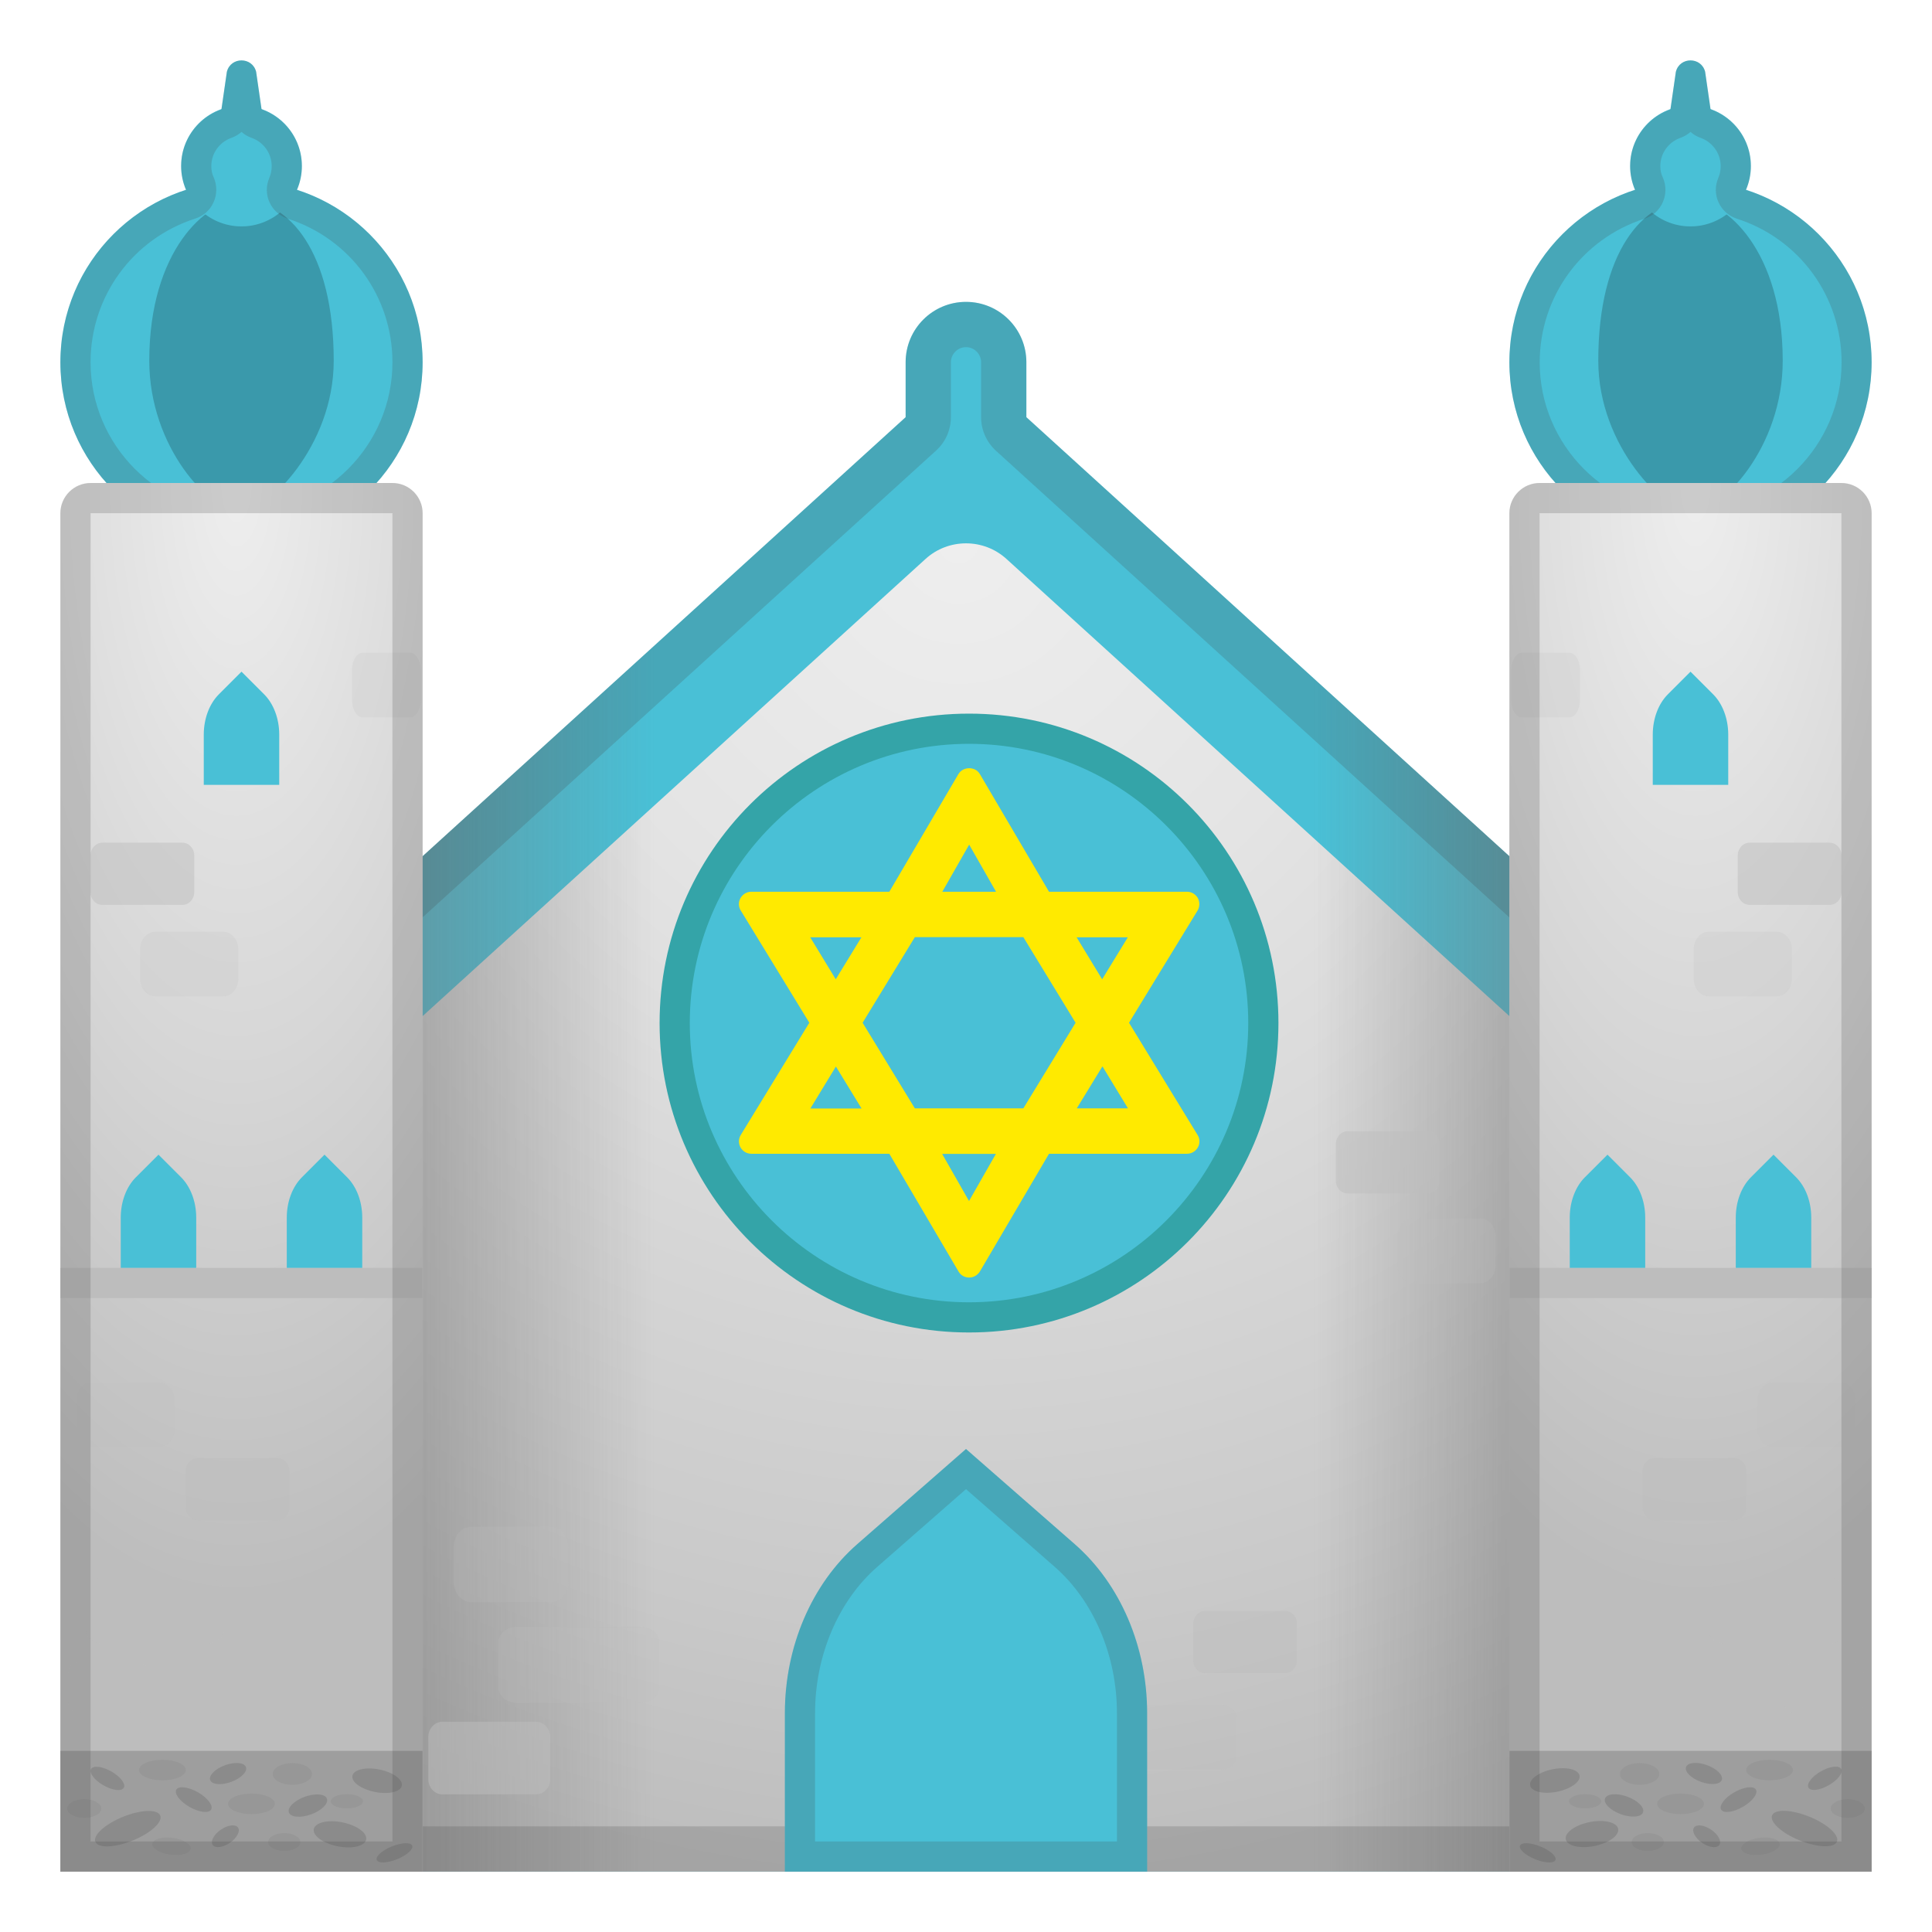
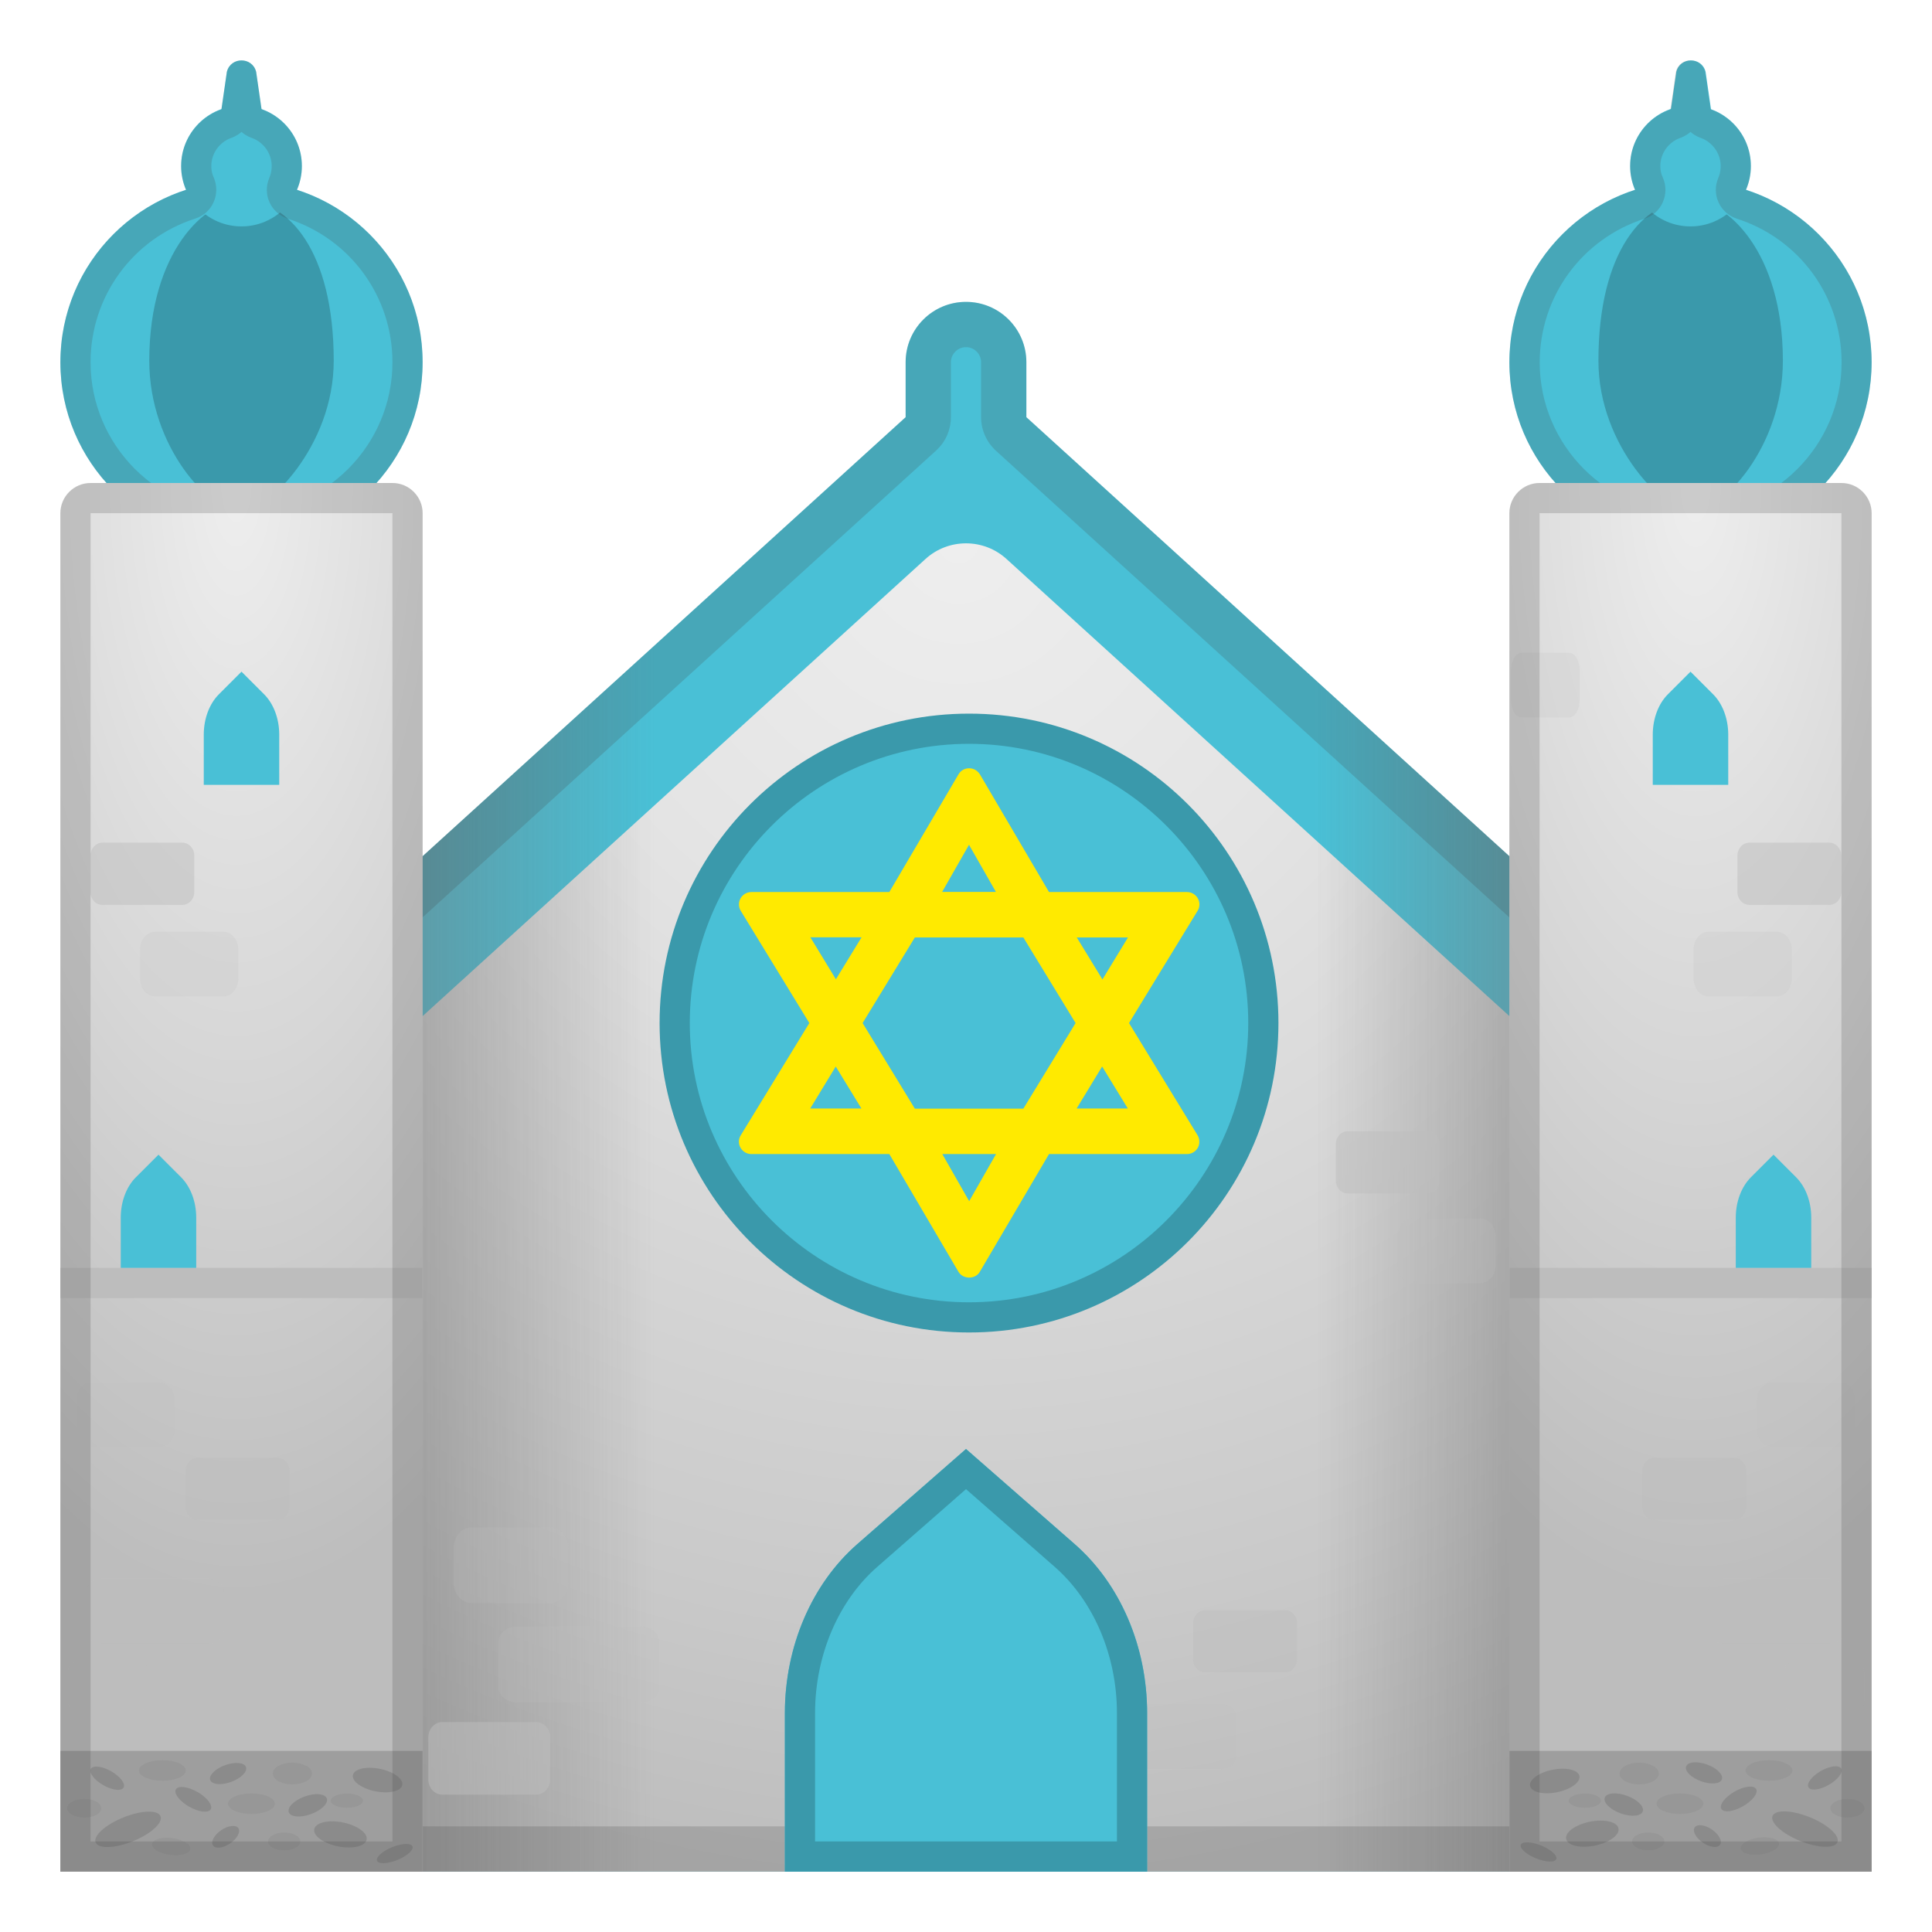
- <svg xmlns="http://www.w3.org/2000/svg" xmlns:xlink="http://www.w3.org/1999/xlink" enable-background="new 0 0 128 128" viewBox="0 0 128 128">
-   <pattern id="a" width="15.83" height="15.5" overflow="visible" patternUnits="userSpaceOnUse" viewBox="0 -15.5 15.83 15.5">
-     <rect y="-15.5" width="15.83" height="15.5" fill="none" />
-     <rect y="-15.5" width="15.83" height="15.5" fill="#49C0D6" />
-   </pattern>
-   <path d="M68,27.64V24c0-2.21-1.79-4-4-4s-4,1.79-4,4v3.64L20,64v60h88V64L68,27.64z" fill="#49C0D6" />
-   <radialGradient id="j" cx="63.5" cy="36" r="89.002" gradientUnits="userSpaceOnUse">
+ <svg xmlns="http://www.w3.org/2000/svg" enable-background="new 0 0 128 128" version="1.1" viewBox="0 0 128 128">
+   <path d="m68 27.64v-3.64c0-2.21-1.79-4-4-4s-4 1.79-4 4v3.64l-40 36.36v60h88v-60z" fill="#49c0d6" />
+   <radialGradient id="j" cx="63.5" cy="36" r="89" gradientUnits="userSpaceOnUse">
    <stop stop-color="#eee" offset="0" />
    <stop stop-color="#E4E4E4" offset=".299" />
    <stop stop-color="#C9C9C9" offset=".805" />
    <stop stop-color="#BDBDBD" offset="1" />
  </radialGradient>
  <path d="m61.31 37.04-41.31 37.55v49.41h88v-49.41l-41.31-37.55c-1.52-1.39-3.86-1.39-5.38 0z" fill="url(#j)" />
-   <linearGradient id="i" x1="108" x2="87.071" y1="72" y2="72" gradientUnits="userSpaceOnUse">
+   <linearGradient id="i" x1="108" x2="87.07" y1="72" y2="72" gradientUnits="userSpaceOnUse">
    <stop stop-color="#757575" offset="0" />
    <stop stop-color="#757575" stop-opacity="0" offset="1" />
  </linearGradient>
-   <path d="m68 27.64v-3.64c0-2.21-1.79-4-4-4v104h44v-60l-40-36.36z" fill="url(#i)" opacity=".7" />
-   <linearGradient id="h" x1="20" x2="43.382" y1="72" y2="72" gradientUnits="userSpaceOnUse">
+   <path d="m68 27.64v-3.64c0-2.21-1.79-4-4-4v104h44v-60z" fill="url(#i)" opacity=".7" />
+   <linearGradient id="h" x1="20" x2="43.38" y1="72" y2="72" gradientUnits="userSpaceOnUse">
    <stop stop-color="#757575" offset="0" />
    <stop stop-color="#757575" stop-opacity="0" offset="1" />
  </linearGradient>
  <path d="m60 24v3.64l-40 36.36v60h44v-104c-2.21 0-4 1.79-4 4z" fill="url(#h)" opacity=".7" />
-   <circle cx="16" cy="24" r="12" fill="#49C0D6" />
-   <path d="m22.11 23.9c0 5.71-4.46 10.02-6.11 10.02-2.11 0-6.11-4.31-6.11-10.02 0-7.27 3.76-10.65 6.11-10.65 3.13 0 6.11 3.43 6.11 10.65z" fill="#3A99AB" />
-   <path d="m15.03 4.76-1.03 7.12h4l-1.03-7.12c-0.25-1.01-1.69-1.01-1.94 0z" fill="#49C0D6" />
-   <circle cx="16" cy="11" r="4" fill="#49C0D6" />
+   <circle cx="16" cy="24" r="12" fill="#49c0d6" />
+   <path d="m22.11 23.9c0 5.71-4.46 10.02-6.11 10.02-2.11 0-6.11-4.31-6.11-10.02 0-7.27 3.76-10.65 6.11-10.65 3.13 0 6.11 3.43 6.11 10.65z" fill="#3a99ab" />
+   <path d="m15.03 4.76-1.03 7.12h4l-1.03-7.12c-0.25-1.01-1.69-1.01-1.94 0z" fill="#49c0d6" />
+   <circle cx="16" cy="11" r="4" fill="#49c0d6" />
  <g opacity=".2">
    <path d="m64 23c0.55 0 1 0.45 1 1v3.64c0 0.85 0.36 1.65 0.98 2.22l39.02 35.47v55.67h-82v-55.68l39.02-35.47c0.63-0.57 0.98-1.37 0.98-2.22v-3.63c0-0.55 0.45-1 1-1m0-3c-2.21 0-4 1.79-4 4v3.64l-40 36.36v60h88v-60l-40-36.36v-3.64c0-2.21-1.79-4-4-4z" fill="#424242" />
  </g>
  <g opacity=".2">
-     <path d="M16,8.74c0.19,0.17,0.41,0.3,0.66,0.39C17.46,9.41,18,10.16,18,11c0,0.27-0.05,0.54-0.16,0.79 c-0.22,0.52-0.22,1.11,0.02,1.62c0.23,0.51,0.67,0.9,1.21,1.08C23.21,15.82,26,19.64,26,24c0,5.51-4.49,10-10,10S6,29.51,6,24 c0-4.36,2.79-8.18,6.94-9.52c0.54-0.17,0.98-0.56,1.21-1.08c0.23-0.51,0.24-1.1,0.02-1.62C14.05,11.54,14,11.27,14,11 c0-0.84,0.54-1.59,1.34-1.87C15.59,9.04,15.81,8.91,16,8.74 M16,4c-0.42,0-0.84,0.25-0.97,0.76l-0.36,2.49 C13.12,7.79,12,9.26,12,11c0,0.56,0.12,1.09,0.33,1.58C7.5,14.13,4,18.65,4,24c0,6.63,5.37,12,12,12s12-5.37,12-12 c0-5.35-3.5-9.87-8.33-11.42C19.88,12.09,20,11.56,20,11c0-1.74-1.12-3.21-2.67-3.76l-0.36-2.49C16.84,4.25,16.42,4,16,4L16,4z" fill="#424242" />
+     <path d="m16 8.74c0.19 0.17 0.41 0.3 0.66 0.39 0.8 0.28 1.34 1.03 1.34 1.87 0 0.27-0.05 0.54-0.16 0.79-0.22 0.52-0.22 1.11 0.02 1.62 0.23 0.51 0.67 0.9 1.21 1.08 4.14 1.33 6.93 5.15 6.93 9.51 0 5.51-4.49 10-10 10s-10-4.49-10-10c0-4.36 2.79-8.18 6.94-9.52 0.54-0.17 0.98-0.56 1.21-1.08 0.23-0.51 0.24-1.1 0.02-1.62-0.12-0.24-0.17-0.51-0.17-0.78 0-0.84 0.54-1.59 1.34-1.87 0.25-0.09 0.47-0.22 0.66-0.39m0-4.74c-0.42 0-0.84 0.25-0.97 0.76l-0.36 2.49c-1.55 0.54-2.67 2.01-2.67 3.75 0 0.56 0.12 1.09 0.33 1.58-4.83 1.55-8.33 6.07-8.33 11.42 0 6.63 5.37 12 12 12s12-5.37 12-12c0-5.35-3.5-9.87-8.33-11.42 0.21-0.49 0.33-1.02 0.33-1.58 0-1.74-1.12-3.21-2.67-3.76l-0.36-2.49c-0.13-0.5-0.55-0.75-0.97-0.75z" fill="#424242" />
  </g>
-   <circle cx="112" cy="24" r="12" fill="#49C0D6" />
-   <path d="m105.89 23.9c0 5.71 4.46 10.02 6.11 10.02 2.11 0 6.11-4.31 6.11-10.02 0-7.27-3.76-10.65-6.11-10.65-3.13 0-6.11 3.43-6.11 10.65z" fill="#3A99AB" />
-   <path d="m112.97 4.76 1.03 7.12h-4l1.03-7.12c0.25-1.01 1.69-1.01 1.94 0z" fill="#49C0D6" />
-   <circle cx="112" cy="11" r="4" fill="#49C0D6" />
+   <circle cx="112" cy="24" r="12" fill="#49c0d6" />
+   <path d="m105.9 23.9c0 5.71 4.46 10.02 6.11 10.02 2.11 0 6.11-4.31 6.11-10.02 0-7.27-3.76-10.65-6.11-10.65-3.13 0-6.11 3.43-6.11 10.65z" fill="#3a99ab" />
+   <path d="m113 4.76 1.03 7.12h-4l1.03-7.12c0.25-1.01 1.69-1.01 1.94 0z" fill="#49c0d6" />
+   <circle cx="112" cy="11" r="4" fill="#49c0d6" />
  <g opacity=".2">
    <path d="m112 8.74c0.19 0.17 0.41 0.3 0.66 0.39 0.8 0.28 1.34 1.04 1.34 1.87 0 0.27-0.05 0.54-0.16 0.79-0.22 0.52-0.22 1.11 0.02 1.62 0.23 0.51 0.67 0.9 1.21 1.08 4.15 1.33 6.94 5.16 6.94 9.52 0 5.51-4.49 10-10 10s-10-4.49-10-10c0-4.36 2.79-8.18 6.94-9.52 0.54-0.17 0.98-0.56 1.21-1.08 0.23-0.51 0.24-1.1 0.02-1.62-0.13-0.25-0.18-0.52-0.18-0.79 0-0.84 0.54-1.59 1.34-1.87 0.25-0.09 0.47-0.22 0.66-0.39m0-4.74c-0.42 0-0.84 0.25-0.97 0.76l-0.36 2.49c-1.55 0.54-2.67 2.01-2.67 3.75 0 0.56 0.12 1.09 0.33 1.58-4.83 1.55-8.33 6.07-8.33 11.42 0 6.63 5.37 12 12 12s12-5.37 12-12c0-5.35-3.5-9.87-8.33-11.42 0.21-0.48 0.33-1.02 0.33-1.58 0-1.74-1.12-3.21-2.67-3.76l-0.36-2.49c-0.13-0.5-0.55-0.75-0.97-0.75z" fill="#424242" />
  </g>
-   <radialGradient id="g" cx="15.667" cy="32.167" r="73.667" gradientTransform="matrix(1.0287e-13 1 -.414 4.259e-14 28.984 16.5)" gradientUnits="userSpaceOnUse">
+   <radialGradient id="g" cx="15.67" cy="32.17" r="73.67" gradientTransform="matrix(0 1 -.414 0 28.98 16.5)" gradientUnits="userSpaceOnUse">
    <stop stop-color="#eee" offset="0" />
    <stop stop-color="#D6D6D6" offset=".528" />
    <stop stop-color="#BDBDBD" offset="1" />
  </radialGradient>
-   <path d="M4,124h24V34c0-1.1-0.9-2-2-2H6c-1.1,0-2,0.9-2,2V124z" fill="url(#g)" />
-   <rect x="4" y="116" width="24" height="8" fill="#9E9E9E" />
-   <rect x="4" y="84" width="24" height="2" fill="#BDBDBD" />
-   <radialGradient id="f" cx="111.67" cy="32.167" r="73.667" gradientTransform="matrix(-1.0287e-13 1 .414 4.259e-14 99.016 -79.5)" gradientUnits="userSpaceOnUse">
+   <path d="m4 124h24v-90c0-1.1-0.9-2-2-2h-20c-1.1 0-2 0.9-2 2z" fill="url(#g)" />
+   <rect x="4" y="116" width="24" height="8" fill="#9e9e9e" />
+   <rect x="4" y="84" width="24" height="2" fill="#bdbdbd" />
+   <radialGradient id="f" cx="111.7" cy="32.17" r="73.67" gradientTransform="matrix(0 1 .414 0 99.02 -79.5)" gradientUnits="userSpaceOnUse">
    <stop stop-color="#eee" offset="0" />
    <stop stop-color="#D6D6D6" offset=".528" />
    <stop stop-color="#BDBDBD" offset="1" />
  </radialGradient>
-   <path d="m124 124h-24v-90c0-1.1 0.9-2 2-2h20c1.1 0 2 0.9 2 2v90z" fill="url(#f)" />
-   <rect transform="matrix(-1 -1.2246e-16 1.2246e-16 -1 224 240)" x="100" y="116" width="24" height="8" fill="#9E9E9E" />
-   <rect transform="matrix(-1 -1.2246e-16 1.2246e-16 -1 224 170)" x="100" y="84" width="24" height="2" fill="#BDBDBD" />
+   <path d="m124 124h-24v-90c0-1.1 0.9-2 2-2h20c1.1 0 2 0.9 2 2z" fill="url(#f)" />
+   <rect transform="scale(-1)" x="-124" y="-124" width="24" height="8" fill="#9e9e9e" />
+   <rect transform="scale(-1)" x="-124" y="-86" width="24" height="2" fill="#bdbdbd" />
  <g fill="#424242">
-     <ellipse transform="matrix(.9398 -.3418 .3418 .9398 -39.252 12.242)" cx="15.11" cy="117.5" rx="1.26" ry=".59" opacity=".2" />
-     <ellipse transform="matrix(.8261 -.5635 .5635 .8261 -65.958 29.566)" cx="14.93" cy="121.66" rx="1.02" ry=".53" opacity=".2" />
-     <ellipse cx="16.66" cy="119.51" rx="1.55" ry=".68" opacity=".08" />
-     <ellipse cx="10.76" cy="117.27" rx="1.55" ry=".68" opacity=".08" />
-     <ellipse cx="18.83" cy="122.04" rx="1.07" ry=".59" opacity=".08" />
-     <ellipse cx="19.37" cy="117.53" rx="1.3" ry=".72" opacity=".08" />
-     <ellipse cx="22.98" cy="119.34" rx="1.07" ry=".47" opacity=".08" />
-     <ellipse transform="matrix(.1284 -.9917 .9917 .1284 -111.4 117.88)" cx="11.36" cy="122.32" rx=".56" ry="1.28" opacity=".08" />
-     <ellipse transform="matrix(.1969 -.9804 .9804 .1969 -95.593 119.25)" cx="24.99" cy="117.97" rx=".76" ry="1.67" opacity=".2" />
-     <ellipse transform="matrix(.4963 -.8682 .8682 .4963 -98.702 65.523)" cx="7.11" cy="117.82" rx=".53" ry="1.25" opacity=".2" />
-     <ellipse transform="matrix(.9268 -.3757 .3757 .9268 -44.199 18.806)" cx="26.13" cy="122.75" rx="1.27" ry=".46" opacity=".2" />
-     <ellipse transform="matrix(.9398 -.3418 .3418 .9398 -39.658 14.179)" cx="20.4" cy="119.62" rx="1.34" ry=".62" opacity=".2" />
-     <ellipse cx="5.58" cy="119.82" rx="1.13" ry=".62" opacity=".08" />
-     <ellipse transform="matrix(.1969 -.9804 .9804 .1969 -101.05 119.69)" cx="22.53" cy="121.52" rx=".81" ry="1.77" opacity=".2" />
-     <ellipse transform="matrix(.4963 -.8682 .8682 .4963 -97.048 71.194)" cx="12.83" cy="119.23" rx=".56" ry="1.33" opacity=".2" />
-     <ellipse transform="matrix(.9268 -.3757 .3757 .9268 -44.889 12.052)" cx="8.46" cy="121.15" rx="2.32" ry=".85" opacity=".2" />
+     <ellipse transform="matrix(.9398 -.3418 .3418 .9398 -39.25 12.24)" cx="15.11" cy="117.5" rx="1.26" ry=".59" opacity=".2" />
+     <ellipse transform="matrix(.8261 -.5635 .5635 .8261 -65.96 29.57)" cx="14.93" cy="121.7" rx="1.02" ry=".53" opacity=".2" />
+     <ellipse cx="16.66" cy="119.5" rx="1.55" ry=".68" opacity=".08" />
+     <ellipse cx="10.76" cy="117.3" rx="1.55" ry=".68" opacity=".08" />
+     <ellipse cx="18.83" cy="122" rx="1.07" ry=".59" opacity=".08" />
+     <ellipse cx="19.37" cy="117.5" rx="1.3" ry=".72" opacity=".08" />
+     <ellipse cx="22.98" cy="119.3" rx="1.07" ry=".47" opacity=".08" />
+     <ellipse transform="matrix(.1284 -.9917 .9917 .1284 -111.4 117.9)" cx="11.36" cy="122.3" rx=".56" ry="1.28" opacity=".08" />
+     <ellipse transform="matrix(.1969 -.9804 .9804 .1969 -95.59 119.2)" cx="24.99" cy="118" rx=".76" ry="1.67" opacity=".2" />
+     <ellipse transform="matrix(.4963 -.8682 .8682 .4963 -98.7 65.52)" cx="7.11" cy="117.8" rx=".53" ry="1.25" opacity=".2" />
+     <ellipse transform="matrix(.9268 -.3757 .3757 .9268 -44.2 18.81)" cx="26.13" cy="122.8" rx="1.27" ry=".46" opacity=".2" />
+     <ellipse transform="matrix(.9398 -.3418 .3418 .9398 -39.66 14.18)" cx="20.4" cy="119.6" rx="1.34" ry=".62" opacity=".2" />
+     <ellipse cx="5.58" cy="119.8" rx="1.13" ry=".62" opacity=".08" />
+     <ellipse transform="matrix(.1969 -.9804 .9804 .1969 -101 119.7)" cx="22.53" cy="121.5" rx=".81" ry="1.77" opacity=".2" />
+     <ellipse transform="matrix(.4963 -.8682 .8682 .4963 -97.05 71.19)" cx="12.83" cy="119.2" rx=".56" ry="1.33" opacity=".2" />
+     <ellipse transform="matrix(.9268 -.3757 .3757 .9268 -44.89 12.05)" cx="8.46" cy="121.2" rx="2.32" ry=".85" opacity=".2" />
  </g>
-   <path d="m18.39 100.72h-5.3c-0.44 0-0.79-0.38-0.79-0.86v-2.4c0-0.47 0.36-0.86 0.79-0.86h5.3c0.44 0 0.79 0.38 0.79 0.86v2.4c0 0.48-0.35 0.86-0.79 0.86z" fill="#BDBDBD" opacity=".5" />
-   <path d="m85.14 110.85h-5.3c-0.44 0-0.79-0.38-0.79-0.86v-2.4c0-0.47 0.36-0.86 0.79-0.86h5.3c0.44 0 0.79 0.38 0.79 0.86v2.4c0 0.47-0.35 0.86-0.79 0.86z" fill="#BDBDBD" opacity=".5" />
-   <path d="m9.21 113.44h-4.09c-0.34 0-0.61-0.31-0.61-0.69v-1.92c0-0.38 0.27-0.69 0.61-0.69h4.09c0.34 0 0.61 0.31 0.61 0.69v1.92c0 0.38-0.27 0.69-0.61 0.69z" fill="#BDBDBD" opacity=".5" />
-   <path d="m13.77 108.88h-7.01c-0.58 0-1.05-0.4-1.05-0.9v-2.51c0-0.5 0.47-0.9 1.05-0.9h7.01c0.58 0 1.05 0.4 1.05 0.9v2.51c0 0.5-0.47 0.9-1.05 0.9z" fill="#BDBDBD" opacity=".2" />
-   <path d="m80.89 117.25h-7.01c-0.58 0-1.05-0.4-1.05-0.9v-2.51c0-0.5 0.47-0.9 1.05-0.9h7.01c0.58 0 1.05 0.4 1.05 0.9v2.51c0 0.5-0.47 0.9-1.05 0.9z" fill="#BDBDBD" opacity=".2" />
-   <path d="m42.46 112.82h-8.21c-0.68 0-1.23-0.47-1.23-1.05v-2.94c0-0.58 0.55-1.05 1.23-1.05h8.21c0.68 0 1.23 0.47 1.23 1.05v2.94c0 0.58-0.55 1.05-1.23 1.05z" fill="#BDBDBD" opacity=".2" />
-   <path d="m10.57 95.87h-4.51c-0.55 0-1-0.53-1-1.19v-1.9c0-0.66 0.45-1.19 1-1.19h4.51c0.55 0 1 0.53 1 1.19v1.9c0 0.65-0.45 1.19-1 1.19z" fill="#BDBDBD" opacity=".2" />
-   <path d="m12.08 59.95h-5.3c-0.44 0-0.79-0.38-0.79-0.86v-2.4c0-0.47 0.36-0.86 0.79-0.86h5.3c0.44 0 0.79 0.38 0.79 0.86v2.4c0.01 0.47-0.35 0.86-0.79 0.86z" fill="#BDBDBD" opacity=".5" />
-   <path d="m14.79 66.01h-4.51c-0.55 0-1-0.53-1-1.19v-1.9c0-0.66 0.45-1.19 1-1.19h4.51c0.55 0 1 0.53 1 1.19v1.9c0 0.66-0.45 1.19-1 1.19z" fill="#BDBDBD" opacity=".2" />
-   <path d="m27.18 47.53h-3.16c-0.39 0-0.7-0.53-0.7-1.19v-1.9c0-0.66 0.31-1.19 0.7-1.19h3.16c0.39 0 0.7 0.53 0.7 1.19v1.9c0 0.66-0.31 1.19-0.7 1.19z" fill="#BDBDBD" opacity=".2" />
-   <pattern id="e" xlink:href="#a" patternTransform="translate(6.3755 -4.8745)" />
-   <path d="M12,78l-1.5-1.5L9,78c-0.63,0.63-1,1.62-1,2.67V84h5v-3.33C13,79.62,12.63,78.63,12,78z" fill="url(#e)" />
-   <pattern id="d" xlink:href="#a" patternTransform="translate(6.3755 -4.8745)" />
-   <path d="m23 78-1.5-1.5-1.5 1.5c-0.63 0.63-1 1.62-1 2.67v3.33h5v-3.33c0-1.05-0.37-2.04-1-2.67z" fill="url(#d)" />
-   <pattern id="c" xlink:href="#a" patternTransform="translate(6.3755 -4.8745)" />
-   <path d="m17.5 46-1.5-1.5-1.5 1.5c-0.63 0.63-1 1.62-1 2.67v3.33h5v-3.33c0-1.05-0.37-2.04-1-2.67z" fill="url(#c)" />
+   <g fill="#bdbdbd">
+     <path d="m18.39 100.7h-5.3c-0.44 0-0.79-0.38-0.79-0.86v-2.4c0-0.47 0.36-0.86 0.79-0.86h5.3c0.44 0 0.79 0.38 0.79 0.86v2.4c0 0.48-0.35 0.86-0.79 0.86z" opacity=".5" />
+     <path d="m85.14 110.8h-5.3c-0.44 0-0.79-0.38-0.79-0.86v-2.4c0-0.47 0.36-0.86 0.79-0.86h5.3c0.44 0 0.79 0.38 0.79 0.86v2.4c0 0.47-0.35 0.86-0.79 0.86z" opacity=".5" />
+     <path d="m9.21 113.4h-4.09c-0.34 0-0.61-0.31-0.61-0.69v-1.92c0-0.38 0.27-0.69 0.61-0.69h4.09c0.34 0 0.61 0.31 0.61 0.69v1.92c0 0.38-0.27 0.69-0.61 0.69z" opacity=".5" />
+     <path d="m13.77 108.9h-7.01c-0.58 0-1.05-0.4-1.05-0.9v-2.51c0-0.5 0.47-0.9 1.05-0.9h7.01c0.58 0 1.05 0.4 1.05 0.9v2.51c0 0.5-0.47 0.9-1.05 0.9z" opacity=".2" />
+     <path d="m80.89 117.2h-7.01c-0.58 0-1.05-0.4-1.05-0.9v-2.51c0-0.5 0.47-0.9 1.05-0.9h7.01c0.58 0 1.05 0.4 1.05 0.9v2.51c0 0.5-0.47 0.9-1.05 0.9z" opacity=".2" />
+     <path d="m42.46 112.8h-8.21c-0.68 0-1.23-0.47-1.23-1.05v-2.94c0-0.58 0.55-1.05 1.23-1.05h8.21c0.68 0 1.23 0.47 1.23 1.05v2.94c0 0.58-0.55 1.05-1.23 1.05z" opacity=".2" />
+     <path d="m10.57 95.87h-4.51c-0.55 0-1-0.53-1-1.19v-1.9c0-0.66 0.45-1.19 1-1.19h4.51c0.55 0 1 0.53 1 1.19v1.9c0 0.65-0.45 1.19-1 1.19z" opacity=".2" />
+     <path d="m12.08 59.95h-5.3c-0.44 0-0.79-0.38-0.79-0.86v-2.4c0-0.47 0.36-0.86 0.79-0.86h5.3c0.44 0 0.79 0.38 0.79 0.86v2.4c0.01 0.47-0.35 0.86-0.79 0.86z" opacity=".5" />
+     <path d="m14.79 66.01h-4.51c-0.55 0-1-0.53-1-1.19v-1.9c0-0.66 0.45-1.19 1-1.19h4.51c0.55 0 1 0.53 1 1.19v1.9c0 0.66-0.45 1.19-1 1.19z" opacity=".2" />
+   </g>
+   <path d="m12 78-1.5-1.5-1.5 1.5c-0.63 0.63-1 1.62-1 2.67v3.33h5v-3.33c0-1.05-0.37-2.04-1-2.67z" fill="#49c0d6" />
+   <path d="m17.5 46-1.5-1.5-1.5 1.5c-0.63 0.63-1 1.62-1 2.67v3.33h5v-3.33c0-1.05-0.37-2.04-1-2.67z" fill="#49c0d6" />
  <g opacity=".2">
    <path d="m26 34v88h-20v-88h20m0-2h-20c-1.1 0-2 0.9-2 2v90h24v-90c0-1.1-0.9-2-2-2z" fill="#424242" />
  </g>
  <g fill="#424242">
-     <ellipse transform="matrix(.3418 -.9398 .9398 .3418 -36.122 183.43)" cx="112.89" cy="117.5" rx=".59" ry="1.26" opacity=".2" />
-     <ellipse transform="matrix(.5635 -.8261 .8261 .5635 -51.147 146.51)" cx="113.07" cy="121.66" rx=".53" ry="1.02" opacity=".2" />
-     <ellipse cx="111.34" cy="119.51" rx="1.55" ry=".68" opacity=".08" />
-     <ellipse cx="117.24" cy="117.27" rx="1.55" ry=".68" opacity=".08" />
-     <ellipse cx="109.17" cy="122.04" rx="1.07" ry=".59" opacity=".08" />
-     <ellipse cx="108.63" cy="117.53" rx="1.3" ry=".72" opacity=".08" />
-     <ellipse cx="105.02" cy="119.34" rx="1.07" ry=".47" opacity=".08" />
-     <ellipse transform="matrix(.9917 -.1284 .1284 .9917 -14.742 15.992)" cx="116.64" cy="122.32" rx="1.28" ry=".56" opacity=".08" />
-     <ellipse transform="matrix(.9804 -.1969 .1969 .9804 -21.208 22.588)" cx="103.01" cy="117.97" rx="1.67" ry=".76" opacity=".2" />
-     <ellipse transform="matrix(.8682 -.4963 .4963 .8682 -42.531 75.522)" cx="120.89" cy="117.82" rx="1.25" ry=".53" opacity=".2" />
-     <ellipse transform="matrix(.3757 -.9268 .9268 .3757 -50.159 171.05)" cx="101.87" cy="122.75" rx=".46" ry="1.27" opacity=".2" />
-     <ellipse transform="matrix(.3418 -.9398 .9398 .3418 -41.6 179.85)" cx="107.6" cy="119.62" rx=".62" ry="1.34" opacity=".2" />
-     <ellipse cx="122.42" cy="119.82" rx="1.13" ry=".62" opacity=".08" />
-     <ellipse transform="matrix(.9804 -.1969 .1969 .9804 -21.859 23.141)" cx="105.47" cy="121.52" rx="1.77" ry=".81" opacity=".2" />
-     <ellipse transform="matrix(.8682 -.4963 .4963 .8682 -43.984 72.872)" cx="115.17" cy="119.23" rx="1.33" ry=".56" opacity=".2" />
-     <ellipse transform="matrix(.3757 -.9268 .9268 .3757 -37.639 186.42)" cx="119.54" cy="121.15" rx=".85" ry="2.32" opacity=".2" />
+     <ellipse transform="matrix(.3418 -.9398 .9398 .3418 -36.12 183.4)" cx="112.9" cy="117.5" rx=".59" ry="1.26" opacity=".2" />
+     <ellipse transform="matrix(.5635 -.8261 .8261 .5635 -51.15 146.5)" cx="113.1" cy="121.7" rx=".53" ry="1.02" opacity=".2" />
+     <ellipse cx="111.3" cy="119.5" rx="1.55" ry=".68" opacity=".08" />
+     <ellipse cx="117.2" cy="117.3" rx="1.55" ry=".68" opacity=".08" />
+     <ellipse cx="109.2" cy="122" rx="1.07" ry=".59" opacity=".08" />
+     <ellipse cx="108.6" cy="117.5" rx="1.3" ry=".72" opacity=".08" />
+     <ellipse cx="105" cy="119.3" rx="1.07" ry=".47" opacity=".08" />
+     <ellipse transform="matrix(.9917 -.1284 .1284 .9917 -14.74 15.99)" cx="116.6" cy="122.3" rx="1.28" ry=".56" opacity=".08" />
+     <ellipse transform="matrix(.9804 -.1969 .1969 .9804 -21.21 22.59)" cx="103" cy="118" rx="1.67" ry=".76" opacity=".2" />
+     <ellipse transform="matrix(.8682 -.4963 .4963 .8682 -42.53 75.52)" cx="120.9" cy="117.8" rx="1.25" ry=".53" opacity=".2" />
+     <ellipse transform="matrix(.3757 -.9268 .9268 .3757 -50.16 171)" cx="101.9" cy="122.8" rx=".46" ry="1.27" opacity=".2" />
+     <ellipse transform="matrix(.3418 -.9398 .9398 .3418 -41.6 179.8)" cx="107.6" cy="119.6" rx=".62" ry="1.34" opacity=".2" />
+     <ellipse cx="122.4" cy="119.8" rx="1.13" ry=".62" opacity=".08" />
+     <ellipse transform="matrix(.9804 -.1969 .1969 .9804 -21.86 23.14)" cx="105.5" cy="121.5" rx="1.77" ry=".81" opacity=".2" />
+     <ellipse transform="matrix(.8682 -.4963 .4963 .8682 -43.98 72.87)" cx="115.2" cy="119.2" rx="1.33" ry=".56" opacity=".2" />
+     <ellipse transform="matrix(.3757 -.9268 .9268 .3757 -37.64 186.4)" cx="119.5" cy="121.2" rx=".85" ry="2.32" opacity=".2" />
  </g>
-   <path d="m109.61 100.72h5.3c0.44 0 0.79-0.38 0.79-0.86v-2.4c0-0.47-0.36-0.86-0.79-0.86h-5.3c-0.44 0-0.79 0.38-0.79 0.86v2.4c0 0.48 0.35 0.86 0.79 0.86z" fill="#BDBDBD" opacity=".5" />
-   <path d="m118.79 113.44h4.09c0.34 0 0.61-0.31 0.61-0.69v-1.92c0-0.38-0.27-0.69-0.61-0.69h-4.09c-0.34 0-0.61 0.31-0.61 0.69v1.92c0 0.38 0.27 0.69 0.61 0.69z" fill="#BDBDBD" opacity=".5" />
-   <path d="m114.23 108.88h7.01c0.58 0 1.05-0.4 1.05-0.9v-2.51c0-0.5-0.47-0.9-1.05-0.9h-7.01c-0.58 0-1.05 0.4-1.05 0.9v2.51c0 0.5 0.47 0.9 1.05 0.9z" fill="#BDBDBD" opacity=".2" />
-   <path d="m117.43 95.87h4.51c0.55 0 1-0.53 1-1.19v-1.9c0-0.66-0.45-1.19-1-1.19h-4.51c-0.55 0-1 0.53-1 1.19v1.9c0 0.65 0.45 1.19 1 1.19z" fill="#BDBDBD" opacity=".2" />
-   <path d="m29.31 118.88h6.21c0.51 0 0.93-0.45 0.93-1v-2.81c0-0.55-0.42-1-0.93-1h-6.21c-0.51 0-0.93 0.45-0.93 1v2.81c0 0.55 0.41 1 0.93 1z" fill="#BDBDBD" opacity=".5" />
-   <path d="m31.22 106.15h5.28c0.65 0 1.17-0.62 1.17-1.39v-2.22c0-0.77-0.52-1.39-1.17-1.39h-5.28c-0.65 0-1.17 0.62-1.17 1.39v2.22c-0.01 0.77 0.52 1.39 1.17 1.39z" fill="#BDBDBD" opacity=".2" />
-   <path d="m115.92 59.95h5.3c0.44 0 0.79-0.38 0.79-0.86v-2.4c0-0.47-0.36-0.86-0.79-0.86h-5.3c-0.44 0-0.79 0.38-0.79 0.86v2.4c-0.01 0.47 0.35 0.86 0.79 0.86z" fill="#BDBDBD" opacity=".5" />
-   <path d="m113.21 66.01h4.51c0.55 0 1-0.53 1-1.19v-1.9c0-0.66-0.45-1.19-1-1.19h-4.51c-0.55 0-1 0.53-1 1.19v1.9c0 0.66 0.45 1.19 1 1.19z" fill="#BDBDBD" opacity=".2" />
-   <path d="m89.29 79.07h5.3c0.44 0 0.79-0.38 0.79-0.86v-2.4c0-0.47-0.36-0.86-0.79-0.86h-5.3c-0.44 0-0.79 0.38-0.79 0.86v2.4c0 0.48 0.35 0.86 0.79 0.86z" fill="#BDBDBD" opacity=".5" />
-   <path d="m93.58 85.01h4.51c0.55 0 1-0.53 1-1.19v-1.9c0-0.66-0.45-1.19-1-1.19h-4.51c-0.55 0-1 0.53-1 1.19v1.9c0 0.66 0.45 1.19 1 1.19z" fill="#BDBDBD" opacity=".2" />
-   <path d="m100.82 47.53h3.16c0.39 0 0.7-0.53 0.7-1.19v-1.9c0-0.66-0.31-1.19-0.7-1.19h-3.16c-0.39 0-0.7 0.53-0.7 1.19v1.9c0 0.66 0.31 1.19 0.7 1.19z" fill="#BDBDBD" opacity=".2" />
-   <pattern id="b" xlink:href="#a" patternTransform="translate(6.3755 -4.8745)" />
-   <path d="m116 78 1.5-1.5 1.5 1.5c0.63 0.63 1 1.62 1 2.67v3.33h-5v-3.33c0-1.05 0.37-2.04 1-2.67z" fill="url(#b)" />
-   <pattern id="o" xlink:href="#a" patternTransform="translate(6.3755 -4.8745)" />
-   <path d="m105 78 1.5-1.5 1.5 1.5c0.63 0.63 1 1.62 1 2.67v3.33h-5v-3.33c0-1.05 0.37-2.04 1-2.67z" fill="url(#o)" />
-   <pattern id="n" xlink:href="#a" patternTransform="translate(6.3755 -4.8745)" />
-   <path d="m110.5 46 1.5-1.5 1.5 1.5c0.63 0.63 1 1.62 1 2.67v3.33h-5v-3.33c0-1.05 0.37-2.04 1-2.67z" fill="url(#n)" />
+   <g fill="#bdbdbd">
+     <path d="m109.6 100.7h5.3c0.44 0 0.79-0.38 0.79-0.86v-2.4c0-0.47-0.36-0.86-0.79-0.86h-5.3c-0.44 0-0.79 0.38-0.79 0.86v2.4c0 0.48 0.35 0.86 0.79 0.86z" opacity=".5" />
+     <path d="m118.8 113.4h4.09c0.34 0 0.61-0.31 0.61-0.69v-1.92c0-0.38-0.27-0.69-0.61-0.69h-4.09c-0.34 0-0.61 0.31-0.61 0.69v1.92c0 0.38 0.27 0.69 0.61 0.69z" opacity=".5" />
+     <path d="m114.2 108.9h7.01c0.58 0 1.05-0.4 1.05-0.9v-2.51c0-0.5-0.47-0.9-1.05-0.9h-7.01c-0.58 0-1.05 0.4-1.05 0.9v2.51c0 0.5 0.47 0.9 1.05 0.9z" opacity=".2" />
+     <path d="m117.4 95.87h4.51c0.55 0 1-0.53 1-1.19v-1.9c0-0.66-0.45-1.19-1-1.19h-4.51c-0.55 0-1 0.53-1 1.19v1.9c0 0.65 0.45 1.19 1 1.19z" opacity=".2" />
+     <path d="m29.31 118.9h6.21c0.51 0 0.93-0.45 0.93-1v-2.81c0-0.55-0.42-1-0.93-1h-6.21c-0.51 0-0.93 0.45-0.93 1v2.81c0 0.55 0.41 1 0.93 1z" opacity=".5" />
+     <path d="m31.22 106.2h5.28c0.65 0 1.17-0.62 1.17-1.39v-2.22c0-0.77-0.52-1.39-1.17-1.39h-5.28c-0.65 0-1.17 0.62-1.17 1.39v2.22c-0.01 0.77 0.52 1.39 1.17 1.39z" opacity=".2" />
+     <path d="m115.9 59.95h5.3c0.44 0 0.79-0.38 0.79-0.86v-2.4c0-0.47-0.36-0.86-0.79-0.86h-5.3c-0.44 0-0.79 0.38-0.79 0.86v2.4c-0.01 0.47 0.35 0.86 0.79 0.86z" opacity=".5" />
+     <path d="m113.2 66.01h4.51c0.55 0 1-0.53 1-1.19v-1.9c0-0.66-0.45-1.19-1-1.19h-4.51c-0.55 0-1 0.53-1 1.19v1.9c0 0.66 0.45 1.19 1 1.19z" opacity=".2" />
+     <path d="m89.29 79.07h5.3c0.44 0 0.79-0.38 0.79-0.86v-2.4c0-0.47-0.36-0.86-0.79-0.86h-5.3c-0.44 0-0.79 0.38-0.79 0.86v2.4c0 0.48 0.35 0.86 0.79 0.86z" opacity=".5" />
+     <path d="m93.58 85.01h4.51c0.55 0 1-0.53 1-1.19v-1.9c0-0.66-0.45-1.19-1-1.19h-4.51c-0.55 0-1 0.53-1 1.19v1.9c0 0.66 0.45 1.19 1 1.19z" opacity=".2" />
+     <path d="m100.8 47.53h3.16c0.39 0 0.7-0.53 0.7-1.19v-1.9c0-0.66-0.31-1.19-0.7-1.19h-3.16c-0.39 0-0.7 0.53-0.7 1.19v1.9c0 0.66 0.31 1.19 0.7 1.19z" opacity=".2" />
+   </g>
+   <path d="m116 78 1.5-1.5 1.5 1.5c0.63 0.63 1 1.62 1 2.67v3.33h-5v-3.33c0-1.05 0.37-2.04 1-2.67z" fill="#49c0d6" />
+   <path d="m110.5 46 1.5-1.5 1.5 1.5c0.63 0.63 1 1.62 1 2.67v3.33h-5v-3.33c0-1.05 0.37-2.04 1-2.67z" fill="#49c0d6" />
  <g opacity=".2">
    <path d="m122 34v88h-20v-88h20m0-2h-20c-1.1 0-2 0.9-2 2v90h24v-90c0-1.1-0.9-2-2-2z" fill="#424242" />
  </g>
-   <pattern id="m" xlink:href="#a" patternTransform="translate(6.3755 -4.8745)" />
-   <line x1="-18.96" x2="-18.96" y1="27.46" y2="42.96" fill="url(#m)" />
-   <pattern id="l" xlink:href="#a" patternTransform="translate(6.3755 -4.8745)" />
-   <path d="m64.2 87.28c-10.75 0-19.5-8.75-19.5-19.5s8.75-19.5 19.5-19.5 19.5 8.75 19.5 19.5-8.74 19.5-19.5 19.5z" fill="url(#l)" />
-   <path d="m64.2 49.28c10.2 0 18.5 8.3 18.5 18.5s-8.3 18.5-18.5 18.5-18.5-8.3-18.5-18.5 8.3-18.5 18.5-18.5m0-2c-11.32 0-20.5 9.18-20.5 20.5s9.18 20.5 20.5 20.5 20.5-9.18 20.5-20.5-9.17-20.5-20.5-20.5z" fill="#34A4A8" />
-   <path d="m74.8 67.76 4.54-7.43c0.15-0.25 0.16-0.57 0.02-0.83-0.15-0.26-0.42-0.42-0.72-0.42h-9.14l-4.59-7.81c-0.3-0.5-1.1-0.5-1.41 0.01l-4.58 7.8h-9.14c-0.3 0-0.57 0.16-0.72 0.42s-0.14 0.58 0.02 0.83l4.54 7.43-4.54 7.43c-0.16 0.26-0.16 0.57-0.02 0.83 0.15 0.26 0.42 0.42 0.72 0.42h9.14l4.59 7.81c0.15 0.25 0.41 0.39 0.7 0.39s0.55-0.15 0.71-0.4l4.58-7.8h9.14c0.3 0 0.57-0.16 0.72-0.42s0.14-0.58-0.02-0.83l-4.54-7.43zm-8.82 8.69-1.78 3.12-1.78-3.12h3.56zm-3.55-17.37 1.78-3.12 1.78 3.12h-3.56zm12.3 14.35h-3.39l1.7-2.78 1.69 2.78zm-3.4-11.33h3.39l-1.7 2.78-1.69-2.78zm-0.07 5.66-3.46 5.67h-7.19l-3.46-5.67 3.46-5.67h7.19l3.46 5.67zm-15.88 2.9 1.7 2.78h-3.39l1.69-2.78zm-1.7-8.56h3.39l-1.7 2.78-1.69-2.78z" fill="#FFEA00" />
-   <pattern id="k" xlink:href="#a" patternTransform="translate(6.3755 -4.8745)" />
-   <path d="m71.2 102.3-7.2-6.3-7.2 6.3c-3.02 2.64-4.8 6.79-4.8 11.2v10.5h24v-10.5c0-4.41-1.78-8.56-4.8-11.2z" fill="url(#k)" />
-   <g opacity=".2">
-     <path d="m64 98.66 5.88 5.15c2.58 2.26 4.12 5.88 4.12 9.69v8.5h-20v-8.5c0-3.81 1.54-7.44 4.12-9.69l5.88-5.15m0-2.66-7.2 6.3c-3.02 2.64-4.8 6.79-4.8 11.2v10.5h24v-10.5c0-4.41-1.78-8.56-4.8-11.2l-7.2-6.3z" fill="#424242" />
+   <g>
+     <path d="m64.2 87.28c-10.75 0-19.5-8.75-19.5-19.5s8.75-19.5 19.5-19.5 19.5 8.75 19.5 19.5-8.74 19.5-19.5 19.5z" fill="#49c0d6" />
+     <path d="m64.2 49.28c10.2 0 18.5 8.3 18.5 18.5s-8.3 18.5-18.5 18.5-18.5-8.3-18.5-18.5 8.3-18.5 18.5-18.5m0-2c-11.32 0-20.5 9.18-20.5 20.5s9.18 20.5 20.5 20.5 20.5-9.18 20.5-20.5-9.17-20.5-20.5-20.5z" fill="#3a99ab" />
+     <path d="m74.8 67.78 4.54 7.43c0.15 0.25 0.16 0.57 0.02 0.83-0.15 0.26-0.42 0.42-0.72 0.42h-9.14l-4.59 7.81c-0.3 0.5-1.1 0.5-1.41-0.01l-4.58-7.8h-9.14c-0.3 0-0.57-0.16-0.72-0.42s-0.14-0.58 0.02-0.83l4.54-7.43-4.54-7.43c-0.16-0.26-0.16-0.57-0.02-0.83 0.15-0.26 0.42-0.42 0.72-0.42h9.14l4.59-7.81c0.15-0.25 0.41-0.39 0.7-0.39s0.55 0.15 0.71 0.4l4.58 7.8h9.14c0.3 0 0.57 0.16 0.72 0.42s0.14 0.58-0.02 0.83zm-8.82-8.69-1.78-3.12-1.78 3.12zm-3.55 17.37 1.78 3.12 1.78-3.12zm12.3-14.35h-3.39l1.7 2.78zm-3.4 11.33h3.39l-1.7-2.78zm-0.07-5.66-3.46-5.67h-7.19l-3.46 5.67 3.46 5.67h7.19zm-15.88-2.9 1.7-2.78h-3.39zm-1.7 8.56h3.39l-1.7-2.78z" fill="#ffea00" />
+     <path d="m71.2 102.3-7.2-6.3-7.2 6.3c-3.02 2.64-4.8 6.79-4.8 11.2v10.5h24v-10.5c0-4.41-1.78-8.56-4.8-11.2z" fill="#49c0d6" />
+     <g fill="#3a99ab">
+       <path d="m64 98.66 5.88 5.15c2.58 2.26 4.12 5.88 4.12 9.69v8.5h-20v-8.5c0-3.81 1.54-7.44 4.12-9.69l5.88-5.15m0-2.66-7.2 6.3c-3.02 2.64-4.8 6.79-4.8 11.2v10.5h24v-10.5c0-4.41-1.78-8.56-4.8-11.2z" fill="#3a99ab" />
+     </g>
  </g>
</svg>
